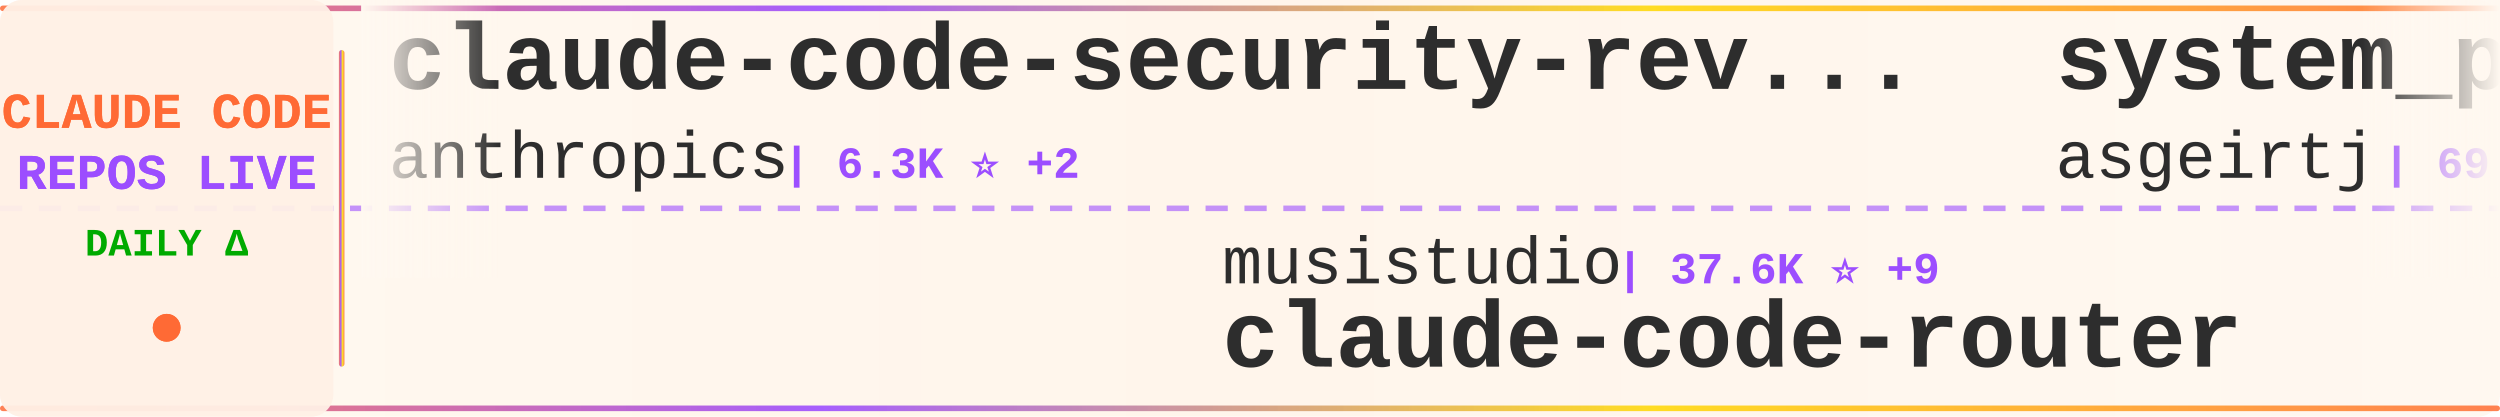
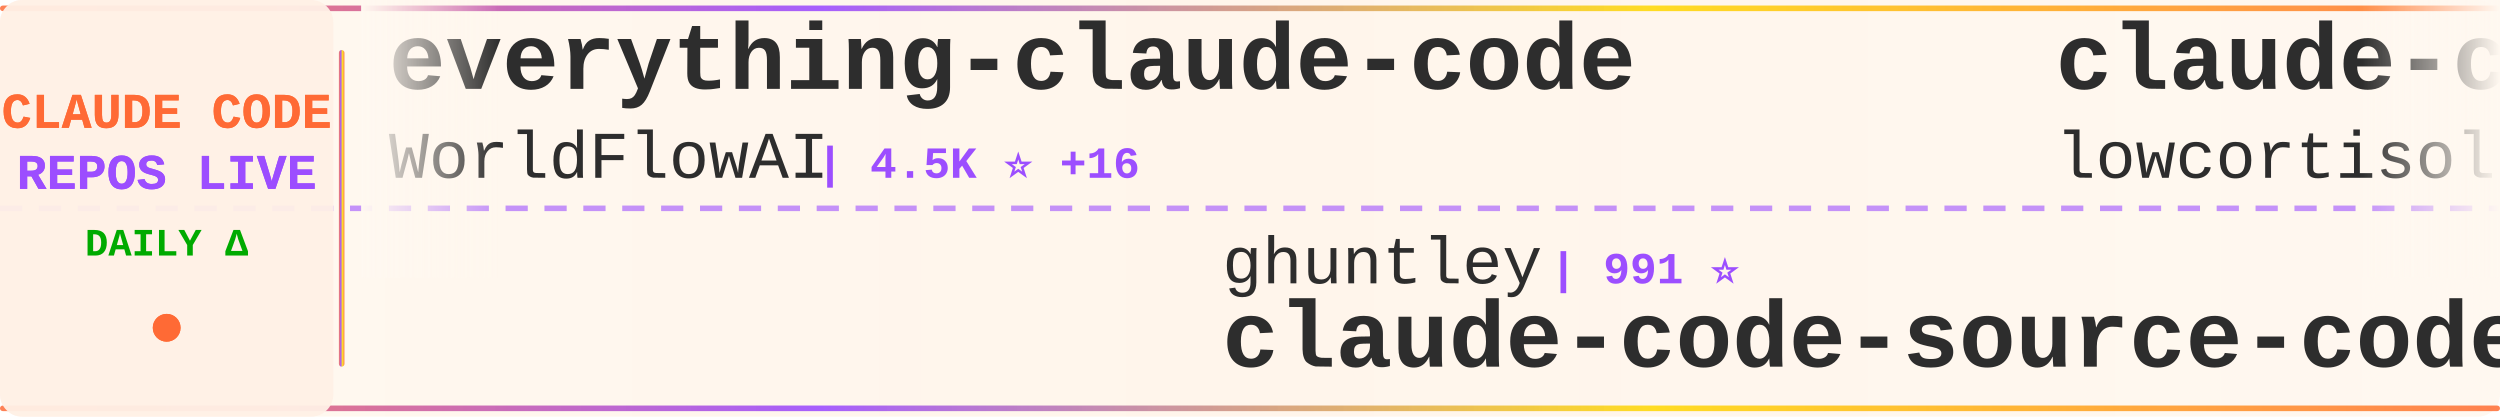
<svg xmlns="http://www.w3.org/2000/svg" width="900" height="150">
  <defs>
    <linearGradient id="tickerBg" x1="0%" y1="0%" x2="100%" y2="0%">
      <stop offset="0%" style="stop-color:#fff8f0;stop-opacity:0.98" />
      <stop offset="50%" style="stop-color:#fff5eb;stop-opacity:1" />
      <stop offset="100%" style="stop-color:#fff8f0;stop-opacity:0.98" />
    </linearGradient>
    <linearGradient id="borderGrad" x1="0%" y1="0%" x2="100%" y2="0%">
      <stop offset="0%" style="stop-color:#FF6B35;stop-opacity:0.85">
        <animate attributeName="stop-opacity" values="0.85;1;0.85" dur="2s" repeatCount="indefinite" />
      </stop>
      <stop offset="33%" style="stop-color:#9C4EFF;stop-opacity:0.9">
        <animate attributeName="stop-opacity" values="0.9;1;0.9" dur="2.2s" repeatCount="indefinite" />
      </stop>
      <stop offset="66%" style="stop-color:#FFD700;stop-opacity:0.85">
        <animate attributeName="stop-opacity" values="0.85;1;0.85" dur="1.8s" repeatCount="indefinite" />
      </stop>
      <stop offset="100%" style="stop-color:#FF6B35;stop-opacity:0.85">
        <animate attributeName="stop-opacity" values="0.85;1;0.85" dur="2s" repeatCount="indefinite" />
      </stop>
    </linearGradient>
    <filter id="textGlow">
      <feGaussianBlur stdDeviation="0.15" result="coloredBlur" />
      <feMerge>
        <feMergeNode in="coloredBlur" />
        <feMergeNode in="SourceGraphic" />
      </feMerge>
    </filter>
    <filter id="metricGlow">
      <feGaussianBlur stdDeviation="0.2" result="coloredBlur" />
      <feMerge>
        <feMergeNode in="coloredBlur" />
        <feMergeNode in="SourceGraphic" />
      </feMerge>
    </filter>
    <linearGradient id="leftFade" x1="0%" y1="0%" x2="100%" y2="0%">
      <stop offset="0%" style="stop-color:#fff8f0;stop-opacity:1" />
      <stop offset="100%" style="stop-color:#fff8f0;stop-opacity:0" />
    </linearGradient>
    <linearGradient id="rightFade" x1="0%" y1="0%" x2="100%" y2="0%">
      <stop offset="0%" style="stop-color:#fff8f0;stop-opacity:0" />
      <stop offset="100%" style="stop-color:#fff8f0;stop-opacity:1" />
    </linearGradient>
  </defs>
  <rect width="900" height="150" fill="url(#tickerBg)" rx="8" />
  <rect x="0" y="2" width="900" height="2" fill="url(#borderGrad)" rx="1" />
  <rect x="0" y="146" width="900" height="2" fill="url(#borderGrad)" rx="1" />
  <line x1="0" y1="75" x2="900" y2="75" stroke="#9C4EFF" stroke-width="2" stroke-dasharray="8 6" opacity="0.6" />
  <rect x="0" y="0" width="120" height="150" fill="#fff0e6" opacity="0.95" rx="8" />
  <text x="60" y="46" font-family="'Courier New', monospace" font-size="18" font-weight="bold" fill="#FF6B35" text-anchor="middle" filter="url(#textGlow)">
    CLAUDE CODE
  </text>
  <text x="60" y="68" font-family="'Courier New', monospace" font-size="18" font-weight="bold" fill="#9C4EFF" text-anchor="middle" filter="url(#textGlow)">
    REPOS LIVE
  </text>
  <text x="60" y="92" font-family="'Courier New', monospace" font-size="14" font-weight="bold" fill="#00aa00" text-anchor="middle">
    DAILY Δ
  </text>
  <circle cx="60" cy="118" r="5" fill="#FF6B35" filter="url(#metricGlow)">
    <animate attributeName="r" values="4;6;4" dur="1.5s" repeatCount="indefinite" />
    <animate attributeName="opacity" values="0.6;1;0.6" dur="1.5s" repeatCount="indefinite" />
  </circle>
  <rect x="122" y="18" width="2" height="114" fill="url(#borderGrad)" rx="1" />
  <clipPath id="tickerClip">
    <rect x="130" y="0" width="770" height="150" />
  </clipPath>
  <g clip-path="url(#tickerClip)">
    <g id="tickerItems">
      <animateTransform attributeName="transform" attributeType="XML" type="translate" from="0 0" to="-3000 0" dur="54s" repeatCount="indefinite" />
      <g transform="translate(0, 0)">
-         <text x="140" y="32" font-family="'Courier New', monospace" font-size="34" font-weight="bold" fill="#2d2d2d">claude-code-security-rev...</text>
-         <text x="140" y="64" font-family="'Courier New', monospace" font-size="24" font-weight="normal" fill="#2d2d2d" opacity="1.0">anthropics</text>
-         <text x="282" y="64" font-family="'Courier New', monospace" font-size="16" font-weight="bold" fill="#9C4EFF"> | 6.3K ⭐ +2</text>
+         <text x="140" y="32" font-family="'Courier New', monospace" font-size="34" font-weight="bold" fill="#2d2d2d">everything-claude-code</text>
+         <text x="140" y="64" font-family="'Courier New', monospace" font-size="24" font-weight="normal" fill="#2d2d2d" opacity="1.0">WorldFlowAI</text>
+         <text x="294" y="64" font-family="'Courier New', monospace" font-size="16" font-weight="bold" fill="#9C4EFF"> | 4.5K ⭐ +16</text>
      </g>
      <g transform="translate(300, 0)">
-         <text x="140" y="102" font-family="'Courier New', monospace" font-size="24" font-weight="normal" fill="#2d2d2d" opacity="1.0">musistudio</text>
-         <text x="282" y="102" font-family="'Courier New', monospace" font-size="16" font-weight="bold" fill="#9C4EFF"> | 37.6K ⭐ +9</text>
-         <text x="140" y="132" font-family="'Courier New', monospace" font-size="34" font-weight="bold" fill="#2d2d2d">claude-code-router</text>
+         <text x="140" y="102" font-family="'Courier New', monospace" font-size="24" font-weight="normal" fill="#2d2d2d" opacity="1.0">ghuntley</text>
+         <text x="258" y="102" font-family="'Courier New', monospace" font-size="16" font-weight="bold" fill="#9C4EFF"> | 991 ⭐</text>
+         <text x="140" y="132" font-family="'Courier New', monospace" font-size="34" font-weight="bold" fill="#2d2d2d">claude-code-source-code-...</text>
      </g>
      <g transform="translate(600, 0)">
-         <text x="140" y="32" font-family="'Courier New', monospace" font-size="34" font-weight="bold" fill="#2d2d2d">system_prompts_leaks</text>
-         <text x="140" y="64" font-family="'Courier New', monospace" font-size="24" font-weight="normal" fill="#2d2d2d" opacity="1.0">asgeirtj</text>
-         <text x="258" y="64" font-family="'Courier New', monospace" font-size="16" font-weight="bold" fill="#9C4EFF"> | 69.4K ⭐ +26</text>
+         <text x="140" y="32" font-family="'Courier New', monospace" font-size="34" font-weight="bold" fill="#2d2d2d">claude-code</text>
+         <text x="140" y="64" font-family="'Courier New', monospace" font-size="24" font-weight="normal" fill="#2d2d2d" opacity="1.0">lowcortisolprogrammer</text>
+         <text x="414" y="64" font-family="'Courier New', monospace" font-size="16" font-weight="bold" fill="#9C4EFF"> | 171 ⭐</text>
      </g>
      <g transform="translate(900, 0)">
-         <text x="140" y="102" font-family="'Courier New', monospace" font-size="24" font-weight="normal" fill="#2d2d2d" opacity="1.0">alex000kim</text>
-         <text x="282" y="102" font-family="'Courier New', monospace" font-size="16" font-weight="bold" fill="#9C4EFF"> | 236 ⭐</text>
-         <text x="140" y="132" font-family="'Courier New', monospace" font-size="34" font-weight="bold" fill="#2d2d2d">claude-code</text>
+         <text x="140" y="102" font-family="'Courier New', monospace" font-size="24" font-weight="normal" fill="#2d2d2d" opacity="1.0">ChrisWiles</text>
+         <text x="282" y="102" font-family="'Courier New', monospace" font-size="16" font-weight="bold" fill="#9C4EFF"> | 6.1K ⭐ +1</text>
+         <text x="140" y="132" font-family="'Courier New', monospace" font-size="34" font-weight="bold" fill="#2d2d2d">claude-code-showcase</text>
      </g>
      <g transform="translate(1200, 0)">
-         <text x="140" y="32" font-family="'Courier New', monospace" font-size="34" font-weight="bold" fill="#2d2d2d">awesome-claude-code</text>
-         <text x="140" y="64" font-family="'Courier New', monospace" font-size="24" font-weight="normal" fill="#2d2d2d" opacity="1.0">jqueryscript</text>
-         <text x="306" y="64" font-family="'Courier New', monospace" font-size="16" font-weight="bold" fill="#9C4EFF"> | 526 ⭐</text>
+         <text x="140" y="32" font-family="'Courier New', monospace" font-size="34" font-weight="bold" fill="#2d2d2d">claude-code-source-code</text>
+         <text x="140" y="64" font-family="'Courier New', monospace" font-size="24" font-weight="normal" fill="#2d2d2d" opacity="1.0">777genius</text>
+         <text x="270" y="64" font-family="'Courier New', monospace" font-size="16" font-weight="bold" fill="#9C4EFF"> | 935 ⭐</text>
      </g>
      <g transform="translate(1500, 0)">
-         <text x="140" y="102" font-family="'Courier New', monospace" font-size="24" font-weight="normal" fill="#2d2d2d" opacity="1.0">alejandrobalderas</text>
-         <text x="366" y="102" font-family="'Courier New', monospace" font-size="16" font-weight="bold" fill="#9C4EFF"> | 3.0K ⭐</text>
-         <text x="140" y="132" font-family="'Courier New', monospace" font-size="34" font-weight="bold" fill="#2d2d2d">claude-code-from-source</text>
+         <text x="140" y="102" font-family="'Courier New', monospace" font-size="24" font-weight="normal" fill="#2d2d2d" opacity="1.0">andrew-kramer-inno</text>
+         <text x="378" y="102" font-family="'Courier New', monospace" font-size="16" font-weight="bold" fill="#9C4EFF"> | 593 ⭐</text>
+         <text x="140" y="132" font-family="'Courier New', monospace" font-size="34" font-weight="bold" fill="#2d2d2d">claude-code-source-build</text>
      </g>
      <g transform="translate(1800, 0)">
-         <text x="140" y="32" font-family="'Courier New', monospace" font-size="34" font-weight="bold" fill="#2d2d2d">awesome-claude-code-plug...</text>
-         <text x="140" y="64" font-family="'Courier New', monospace" font-size="24" font-weight="normal" fill="#2d2d2d" opacity="1.0">ccplugins</text>
-         <text x="270" y="64" font-family="'Courier New', monospace" font-size="16" font-weight="bold" fill="#9C4EFF"> | 969 ⭐</text>
+         <text x="140" y="32" font-family="'Courier New', monospace" font-size="34" font-weight="bold" fill="#2d2d2d">claude-code-templates</text>
+         <text x="140" y="64" font-family="'Courier New', monospace" font-size="24" font-weight="normal" fill="#2d2d2d" opacity="1.0">davila7</text>
+         <text x="246" y="64" font-family="'Courier New', monospace" font-size="16" font-weight="bold" fill="#9C4EFF"> | 32.6K ⭐ +5</text>
      </g>
      <g transform="translate(2100, 0)">
-         <text x="140" y="102" font-family="'Courier New', monospace" font-size="24" font-weight="normal" fill="#2d2d2d" opacity="1.0">hangsman</text>
-         <text x="258" y="102" font-family="'Courier New', monospace" font-size="16" font-weight="bold" fill="#9C4EFF"> | 798 ⭐</text>
-         <text x="140" y="132" font-family="'Courier New', monospace" font-size="34" font-weight="bold" fill="#2d2d2d">claude-code-source</text>
+         <text x="140" y="102" font-family="'Courier New', monospace" font-size="24" font-weight="normal" fill="#2d2d2d" opacity="1.0">anthropics</text>
+         <text x="282" y="102" font-family="'Courier New', monospace" font-size="16" font-weight="bold" fill="#9C4EFF"> | 9.5K ⭐ +3</text>
+         <text x="140" y="132" font-family="'Courier New', monospace" font-size="34" font-weight="bold" fill="#2d2d2d">claude-code-action</text>
      </g>
      <g transform="translate(2400, 0)">
-         <text x="140" y="32" font-family="'Courier New', monospace" font-size="34" font-weight="bold" fill="#2d2d2d">claude-code-proxy</text>
-         <text x="140" y="64" font-family="'Courier New', monospace" font-size="24" font-weight="normal" fill="#2d2d2d" opacity="1.0">1rgs</text>
-         <text x="210" y="64" font-family="'Courier New', monospace" font-size="16" font-weight="bold" fill="#9C4EFF"> | 3.8K ⭐</text>
+         <text x="140" y="32" font-family="'Courier New', monospace" font-size="34" font-weight="bold" fill="#2d2d2d">Claude-Code-Game-Studios</text>
+         <text x="140" y="64" font-family="'Courier New', monospace" font-size="24" font-weight="normal" fill="#2d2d2d" opacity="1.0">Donchitos</text>
+         <text x="270" y="64" font-family="'Courier New', monospace" font-size="16" font-weight="bold" fill="#9C4EFF"> | 26.1K ⭐ +31</text>
      </g>
      <g transform="translate(2700, 0)">
-         <text x="140" y="102" font-family="'Courier New', monospace" font-size="24" font-weight="normal" fill="#2d2d2d" opacity="1.0">fazxes</text>
-         <text x="234" y="102" font-family="'Courier New', monospace" font-size="16" font-weight="bold" fill="#9C4EFF"> | 245 ⭐</text>
-         <text x="140" y="132" font-family="'Courier New', monospace" font-size="34" font-weight="bold" fill="#2d2d2d">Claude-code</text>
+         <text x="140" y="102" font-family="'Courier New', monospace" font-size="24" font-weight="normal" fill="#2d2d2d" opacity="1.0">techjarves</text>
+         <text x="282" y="102" font-family="'Courier New', monospace" font-size="16" font-weight="bold" fill="#9C4EFF"> | 1.6K ⭐</text>
+         <text x="140" y="132" font-family="'Courier New', monospace" font-size="34" font-weight="bold" fill="#2d2d2d">ClaudeCode-Portable</text>
      </g>
      <g transform="translate(3000, 0)">
-         <text x="140" y="32" font-family="'Courier New', monospace" font-size="34" font-weight="bold" fill="#2d2d2d">claude-code-security-rev...</text>
-         <text x="140" y="64" font-family="'Courier New', monospace" font-size="24" font-weight="normal" fill="#2d2d2d" opacity="1.0">anthropics</text>
-         <text x="282" y="64" font-family="'Courier New', monospace" font-size="16" font-weight="bold" fill="#9C4EFF"> | 6.3K ⭐ +2</text>
+         <text x="140" y="32" font-family="'Courier New', monospace" font-size="34" font-weight="bold" fill="#2d2d2d">everything-claude-code</text>
+         <text x="140" y="64" font-family="'Courier New', monospace" font-size="24" font-weight="normal" fill="#2d2d2d" opacity="1.0">WorldFlowAI</text>
+         <text x="294" y="64" font-family="'Courier New', monospace" font-size="16" font-weight="bold" fill="#9C4EFF"> | 4.5K ⭐ +16</text>
      </g>
      <g transform="translate(3300, 0)">
-         <text x="140" y="102" font-family="'Courier New', monospace" font-size="24" font-weight="normal" fill="#2d2d2d" opacity="1.0">musistudio</text>
-         <text x="282" y="102" font-family="'Courier New', monospace" font-size="16" font-weight="bold" fill="#9C4EFF"> | 37.6K ⭐ +9</text>
-         <text x="140" y="132" font-family="'Courier New', monospace" font-size="34" font-weight="bold" fill="#2d2d2d">claude-code-router</text>
+         <text x="140" y="102" font-family="'Courier New', monospace" font-size="24" font-weight="normal" fill="#2d2d2d" opacity="1.0">ghuntley</text>
+         <text x="258" y="102" font-family="'Courier New', monospace" font-size="16" font-weight="bold" fill="#9C4EFF"> | 991 ⭐</text>
+         <text x="140" y="132" font-family="'Courier New', monospace" font-size="34" font-weight="bold" fill="#2d2d2d">claude-code-source-code-...</text>
      </g>
      <g transform="translate(3600, 0)">
-         <text x="140" y="32" font-family="'Courier New', monospace" font-size="34" font-weight="bold" fill="#2d2d2d">system_prompts_leaks</text>
-         <text x="140" y="64" font-family="'Courier New', monospace" font-size="24" font-weight="normal" fill="#2d2d2d" opacity="1.0">asgeirtj</text>
-         <text x="258" y="64" font-family="'Courier New', monospace" font-size="16" font-weight="bold" fill="#9C4EFF"> | 69.4K ⭐ +26</text>
+         <text x="140" y="32" font-family="'Courier New', monospace" font-size="34" font-weight="bold" fill="#2d2d2d">claude-code</text>
+         <text x="140" y="64" font-family="'Courier New', monospace" font-size="24" font-weight="normal" fill="#2d2d2d" opacity="1.0">lowcortisolprogrammer</text>
+         <text x="414" y="64" font-family="'Courier New', monospace" font-size="16" font-weight="bold" fill="#9C4EFF"> | 171 ⭐</text>
      </g>
      <g transform="translate(3900, 0)">
-         <text x="140" y="102" font-family="'Courier New', monospace" font-size="24" font-weight="normal" fill="#2d2d2d" opacity="1.0">alex000kim</text>
-         <text x="282" y="102" font-family="'Courier New', monospace" font-size="16" font-weight="bold" fill="#9C4EFF"> | 236 ⭐</text>
-         <text x="140" y="132" font-family="'Courier New', monospace" font-size="34" font-weight="bold" fill="#2d2d2d">claude-code</text>
+         <text x="140" y="102" font-family="'Courier New', monospace" font-size="24" font-weight="normal" fill="#2d2d2d" opacity="1.0">ChrisWiles</text>
+         <text x="282" y="102" font-family="'Courier New', monospace" font-size="16" font-weight="bold" fill="#9C4EFF"> | 6.1K ⭐ +1</text>
+         <text x="140" y="132" font-family="'Courier New', monospace" font-size="34" font-weight="bold" fill="#2d2d2d">claude-code-showcase</text>
      </g>
    </g>
  </g>
  <rect x="130" y="0" width="50" height="100" fill="url(#leftFade)" />
  <rect x="850" y="0" width="50" height="100" fill="url(#rightFade)" />
</svg>
